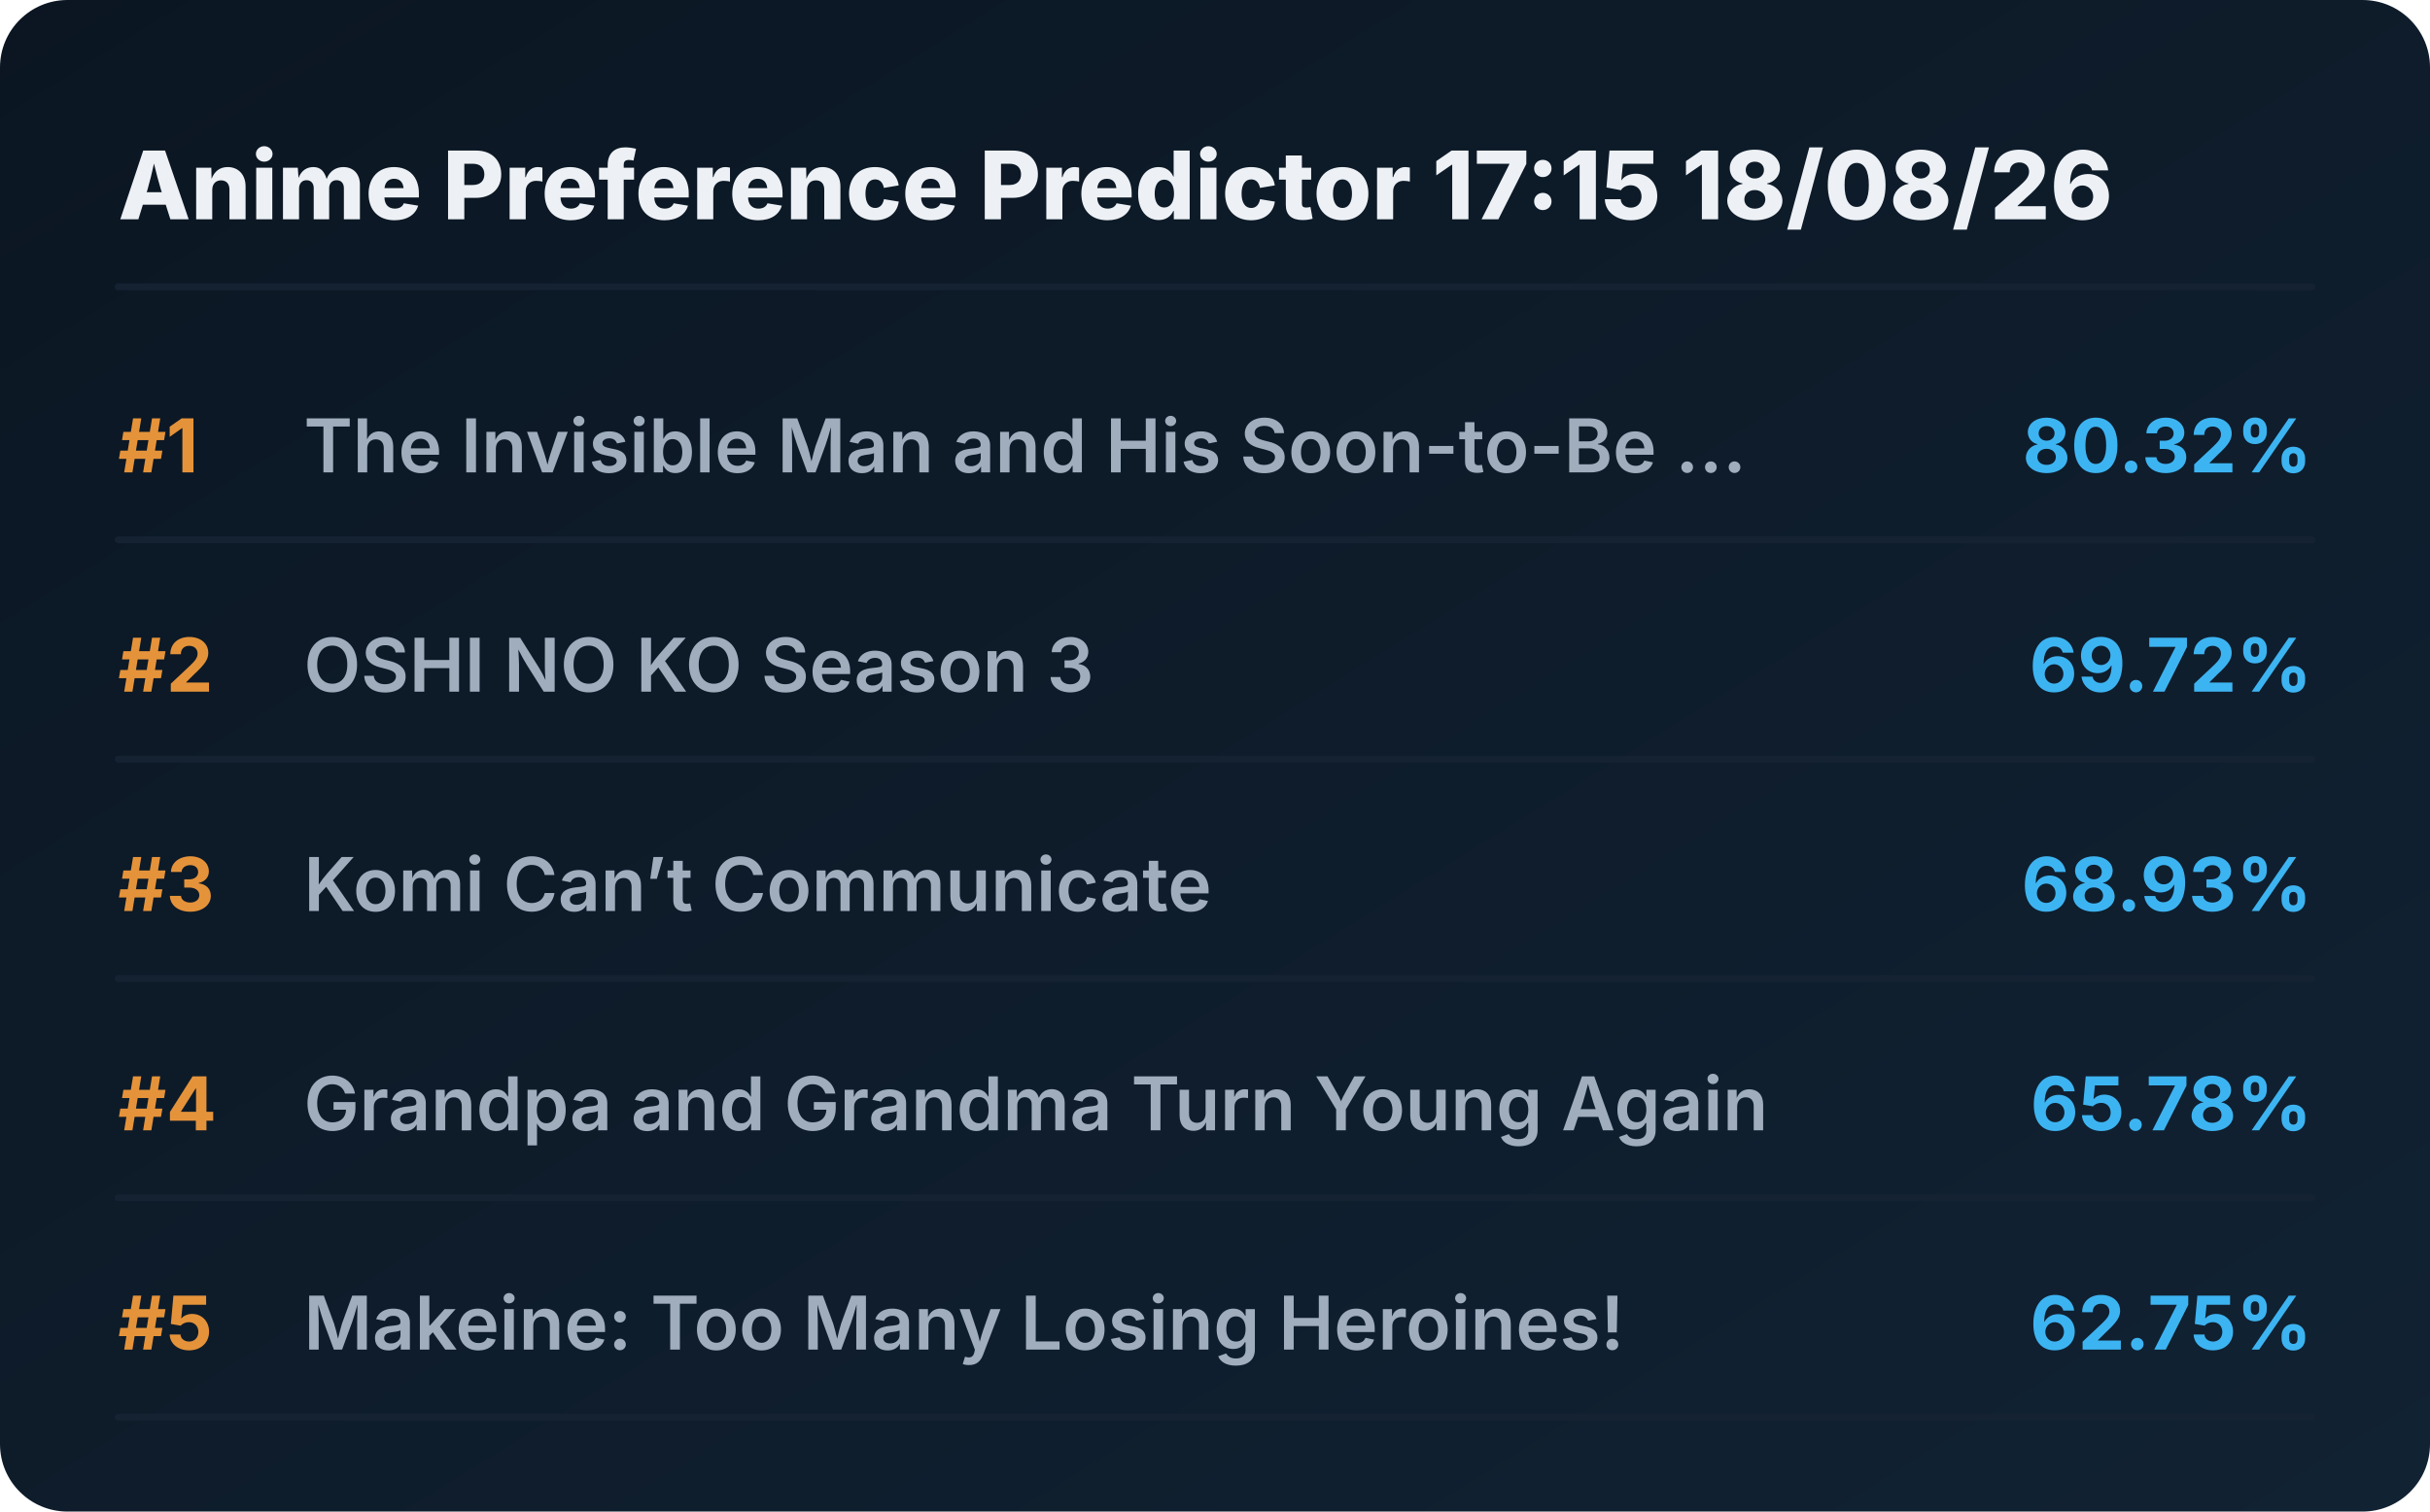
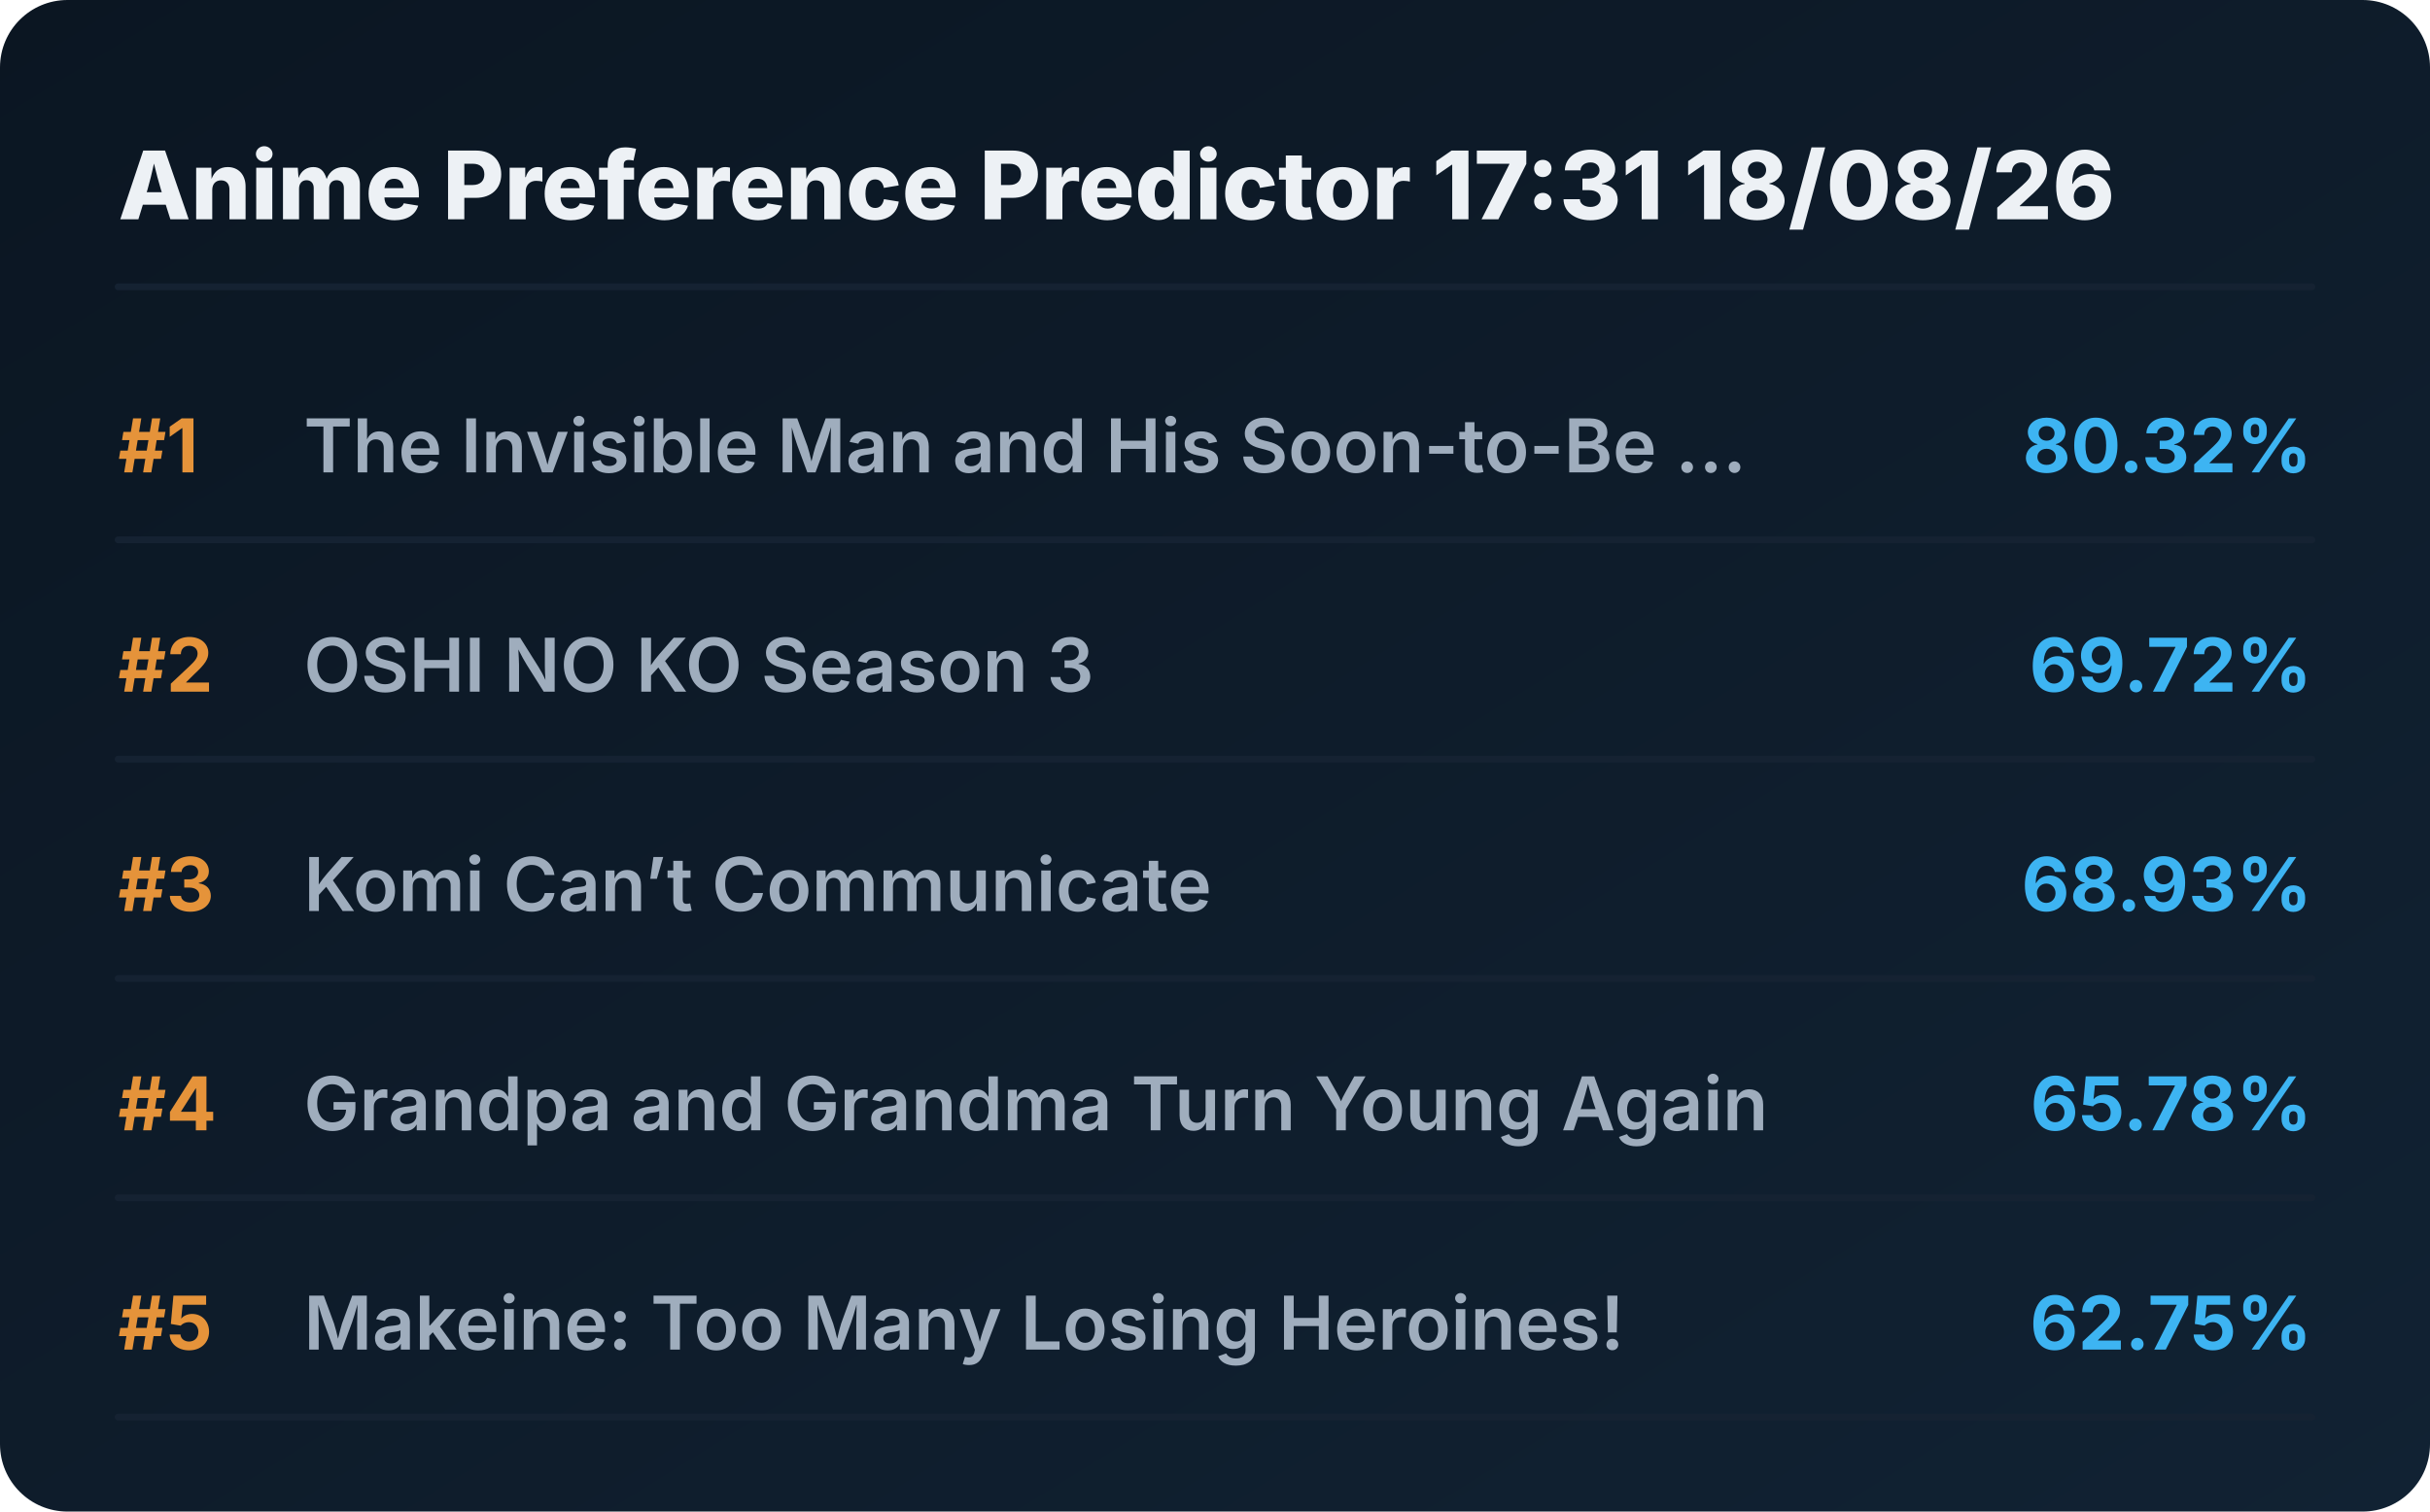
<svg xmlns="http://www.w3.org/2000/svg" viewBox="0 0 720 448" preserveAspectRatio="xMidYMid meet" style="width: 100%; height: auto; max-width: 720px;">
  <defs>
    <linearGradient id="boxGrad" x1="0%" y1="0%" x2="100%" y2="100%">
      <stop offset="0%" stop-color="#0b1622" />
      <stop offset="100%" stop-color="#112233" />
    </linearGradient>
    <clipPath id="titleClip">
      <rect x="90" y="0" width="510" height="100%" />
    </clipPath>
  </defs>
  <style>
    .bg { fill: url(#boxGrad); rx: 20px; }
    .header { font-family: 'Overpass', 'Inter', system-ui, sans-serif; font-weight: 800; font-size: 28px; fill: #edf1f5; }
    .rank { font-family: 'Overpass', 'Inter', system-ui, sans-serif; font-weight: 700; font-size: 22px; fill: #e5933a; }
    .title { font-family: 'Overpass', 'Inter', system-ui, sans-serif; font-weight: 600; font-size: 22px; fill: #9fadbd; }
    .score { font-family: 'Overpass', 'Inter', system-ui, sans-serif; font-weight: 700; font-size: 22px; fill: #3db4f2; }
    .line { stroke: #152232; stroke-width: 2; stroke-linecap: round; }
  </style>
  <rect class="bg" width="720" height="448" />
-   <text x="35" y="65" class="header">Anime Preference Predictor 17:15 18/08/26</text>
+   <text x="35" y="65" class="header">Anime Preference Predictor 17:31 18/08/26</text>
  <line x1="35" y1="85" x2="685" y2="85" class="line" />
  <g transform="translate(0, 0)">
    <text x="35" y="140" class="rank">#1</text>
    <text x="90" y="140" class="title">The Invisible Man and His Soon-to-Be ...</text>
    <text x="685" y="140" class="score" text-anchor="end">80.32%</text>
    <line x1="35" y1="160" x2="685" y2="160" class="line" />
  </g>
  <g transform="translate(0, 65)">
    <text x="35" y="140" class="rank">#2</text>
    <text x="90" y="140" class="title">OSHI NO KO Season 3</text>
    <text x="685" y="140" class="score" text-anchor="end">69.72%</text>
    <line x1="35" y1="160" x2="685" y2="160" class="line" />
  </g>
  <g transform="translate(0, 130)">
    <text x="35" y="140" class="rank">#3</text>
    <text x="90" y="140" class="title">Komi Can’t Communicate</text>
    <text x="685" y="140" class="score" text-anchor="end">68.93%</text>
    <line x1="35" y1="160" x2="685" y2="160" class="line" />
  </g>
  <g transform="translate(0, 195)">
    <text x="35" y="140" class="rank">#4</text>
    <text x="90" y="140" class="title">Grandpa and Grandma Turn Young Again</text>
    <text x="685" y="140" class="score" text-anchor="end">65.78%</text>
    <line x1="35" y1="160" x2="685" y2="160" class="line" />
  </g>
  <g transform="translate(0, 260)">
    <text x="35" y="140" class="rank">#5</text>
    <text x="90" y="140" class="title">Makeine: Too Many Losing Heroines!</text>
    <text x="685" y="140" class="score" text-anchor="end">62.75%</text>
    <line x1="35" y1="160" x2="685" y2="160" class="line" />
  </g>
</svg>
